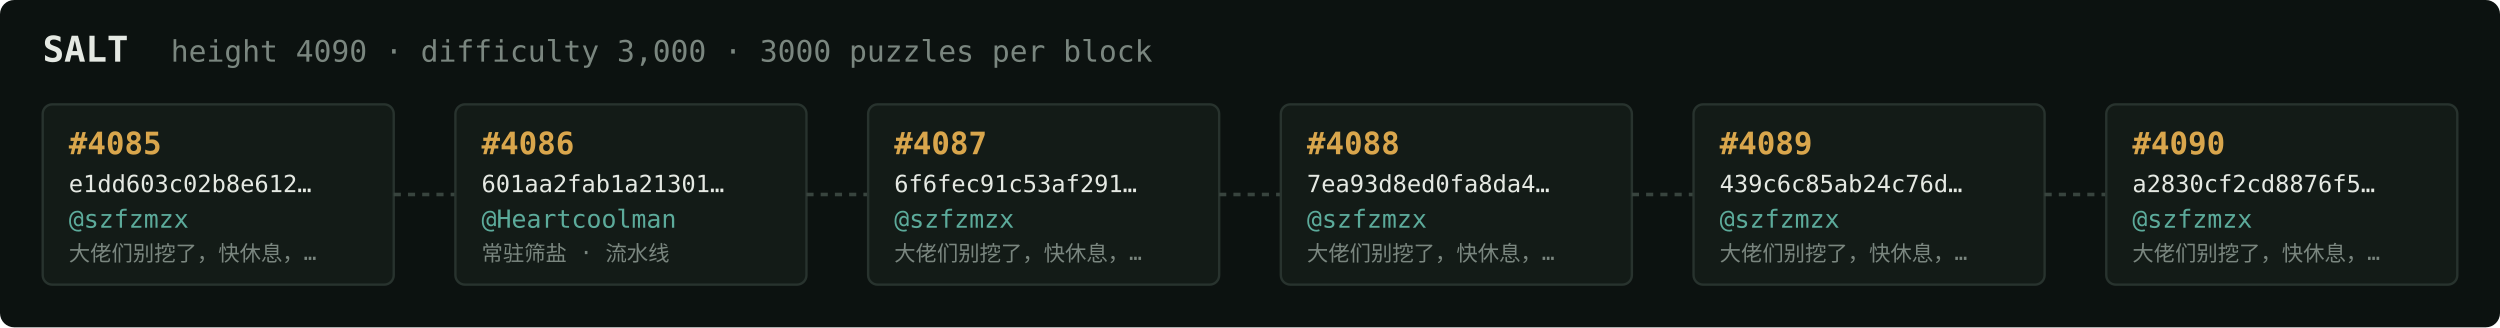
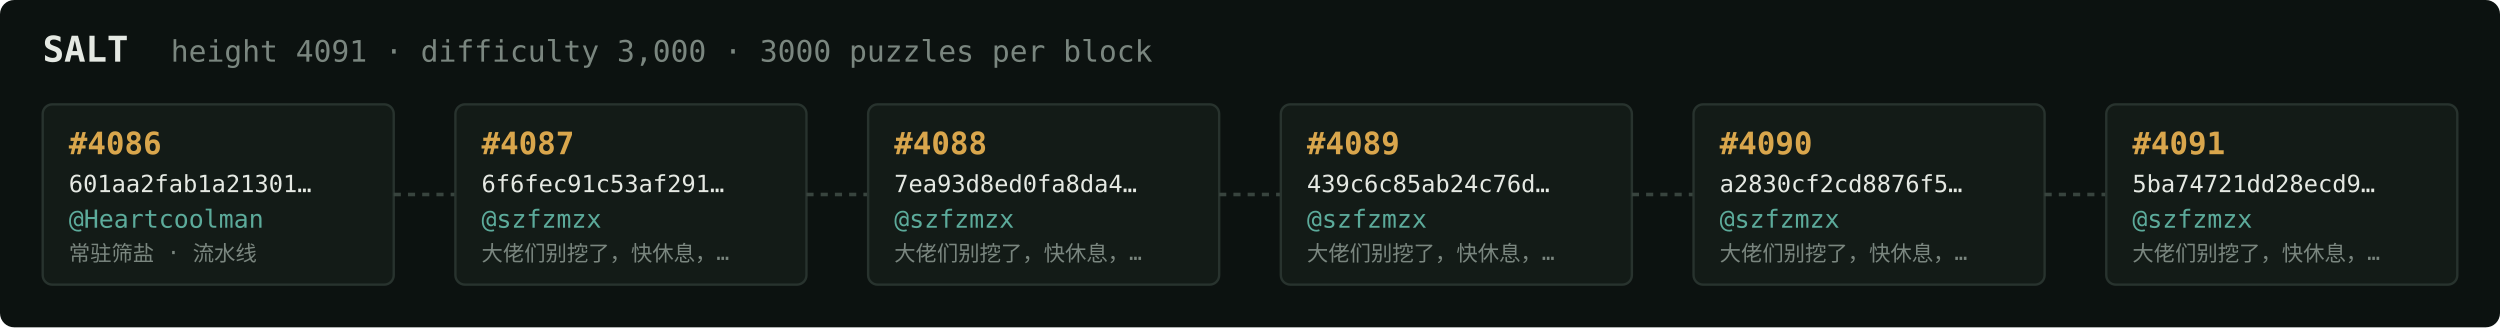
<svg xmlns="http://www.w3.org/2000/svg" width="1054" height="138" viewBox="0 0 1054 138" font-family="ui-monospace,SFMono-Regular,Menlo,monospace">
  <rect fill="#0c1210" width="1054" height="138" rx="6" />
  <text x="18" y="26" fill="#e5e9e3" font-size="15" font-weight="700">SALT</text>
-   <text x="72" y="26" fill="#7a867f" font-size="12.5">height 4090 · difficulty 3,000 · 3000 puzzles per block</text>
+   <text x="72" y="26" fill="#7a867f" font-size="12.5">height 4091 · difficulty 3,000 · 3000 puzzles per block</text>
  <rect x="18" y="44" width="148" height="76" rx="4" fill="#131b17" stroke="#28332e" stroke-width="1" />
-   <text x="29" y="65" fill="#d9a64c" font-size="13" font-weight="700">#4085</text>
-   <text x="29" y="81" fill="#e5e9e3" font-size="10">e1dd603c02b8e612…</text>
-   <text x="29" y="96" fill="#5cab9b" font-size="10.5">@szfzmzx</text>
-   <text x="29" y="110" fill="#7a867f" font-size="9">大佬们别挖了，快休息，…</text>
+   <text x="29" y="65" fill="#d9a64c" font-size="13" font-weight="700">#4086</text>
+   <text x="29" y="81" fill="#e5e9e3" font-size="10">601aa2fab1a21301…</text>
+   <text x="29" y="96" fill="#5cab9b" font-size="10.5">@Heartcoolman</text>
+   <text x="29" y="110" fill="#7a867f" font-size="9">常驻筛盐 · 流水线</text>
  <line x1="166" y1="82.0" x2="192" y2="82.0" stroke="#38443e" stroke-width="1.5" stroke-dasharray="3 3" />
  <rect x="192" y="44" width="148" height="76" rx="4" fill="#131b17" stroke="#28332e" stroke-width="1" />
-   <text x="203" y="65" fill="#d9a64c" font-size="13" font-weight="700">#4086</text>
-   <text x="203" y="81" fill="#e5e9e3" font-size="10">601aa2fab1a21301…</text>
-   <text x="203" y="96" fill="#5cab9b" font-size="10.5">@Heartcoolman</text>
-   <text x="203" y="110" fill="#7a867f" font-size="9">常驻筛盐 · 流水线</text>
+   <text x="203" y="65" fill="#d9a64c" font-size="13" font-weight="700">#4087</text>
+   <text x="203" y="81" fill="#e5e9e3" font-size="10">6f6fec91c53af291…</text>
+   <text x="203" y="96" fill="#5cab9b" font-size="10.5">@szfzmzx</text>
+   <text x="203" y="110" fill="#7a867f" font-size="9">大佬们别挖了，快休息，…</text>
  <line x1="340" y1="82.0" x2="366" y2="82.0" stroke="#38443e" stroke-width="1.5" stroke-dasharray="3 3" />
  <rect x="366" y="44" width="148" height="76" rx="4" fill="#131b17" stroke="#28332e" stroke-width="1" />
-   <text x="377" y="65" fill="#d9a64c" font-size="13" font-weight="700">#4087</text>
-   <text x="377" y="81" fill="#e5e9e3" font-size="10">6f6fec91c53af291…</text>
+   <text x="377" y="65" fill="#d9a64c" font-size="13" font-weight="700">#4088</text>
+   <text x="377" y="81" fill="#e5e9e3" font-size="10">7ea93d8ed0fa8da4…</text>
  <text x="377" y="96" fill="#5cab9b" font-size="10.5">@szfzmzx</text>
  <text x="377" y="110" fill="#7a867f" font-size="9">大佬们别挖了，快休息，…</text>
  <line x1="514" y1="82.0" x2="540" y2="82.0" stroke="#38443e" stroke-width="1.5" stroke-dasharray="3 3" />
  <rect x="540" y="44" width="148" height="76" rx="4" fill="#131b17" stroke="#28332e" stroke-width="1" />
-   <text x="551" y="65" fill="#d9a64c" font-size="13" font-weight="700">#4088</text>
-   <text x="551" y="81" fill="#e5e9e3" font-size="10">7ea93d8ed0fa8da4…</text>
+   <text x="551" y="65" fill="#d9a64c" font-size="13" font-weight="700">#4089</text>
+   <text x="551" y="81" fill="#e5e9e3" font-size="10">439c6c85ab24c76d…</text>
  <text x="551" y="96" fill="#5cab9b" font-size="10.5">@szfzmzx</text>
  <text x="551" y="110" fill="#7a867f" font-size="9">大佬们别挖了，快休息，…</text>
  <line x1="688" y1="82.0" x2="714" y2="82.0" stroke="#38443e" stroke-width="1.5" stroke-dasharray="3 3" />
  <rect x="714" y="44" width="148" height="76" rx="4" fill="#131b17" stroke="#28332e" stroke-width="1" />
-   <text x="725" y="65" fill="#d9a64c" font-size="13" font-weight="700">#4089</text>
-   <text x="725" y="81" fill="#e5e9e3" font-size="10">439c6c85ab24c76d…</text>
+   <text x="725" y="65" fill="#d9a64c" font-size="13" font-weight="700">#4090</text>
+   <text x="725" y="81" fill="#e5e9e3" font-size="10">a2830cf2cd8876f5…</text>
  <text x="725" y="96" fill="#5cab9b" font-size="10.5">@szfzmzx</text>
  <text x="725" y="110" fill="#7a867f" font-size="9">大佬们别挖了，快休息，…</text>
  <line x1="862" y1="82.0" x2="888" y2="82.0" stroke="#38443e" stroke-width="1.5" stroke-dasharray="3 3" />
  <rect x="888" y="44" width="148" height="76" rx="4" fill="#131b17" stroke="#28332e" stroke-width="1" />
-   <text x="899" y="65" fill="#d9a64c" font-size="13" font-weight="700">#4090</text>
-   <text x="899" y="81" fill="#e5e9e3" font-size="10">a2830cf2cd8876f5…</text>
+   <text x="899" y="65" fill="#d9a64c" font-size="13" font-weight="700">#4091</text>
+   <text x="899" y="81" fill="#e5e9e3" font-size="10">5ba74721dd28ecd9…</text>
  <text x="899" y="96" fill="#5cab9b" font-size="10.5">@szfzmzx</text>
  <text x="899" y="110" fill="#7a867f" font-size="9">大佬们别挖了，快休息，…</text>
</svg>
